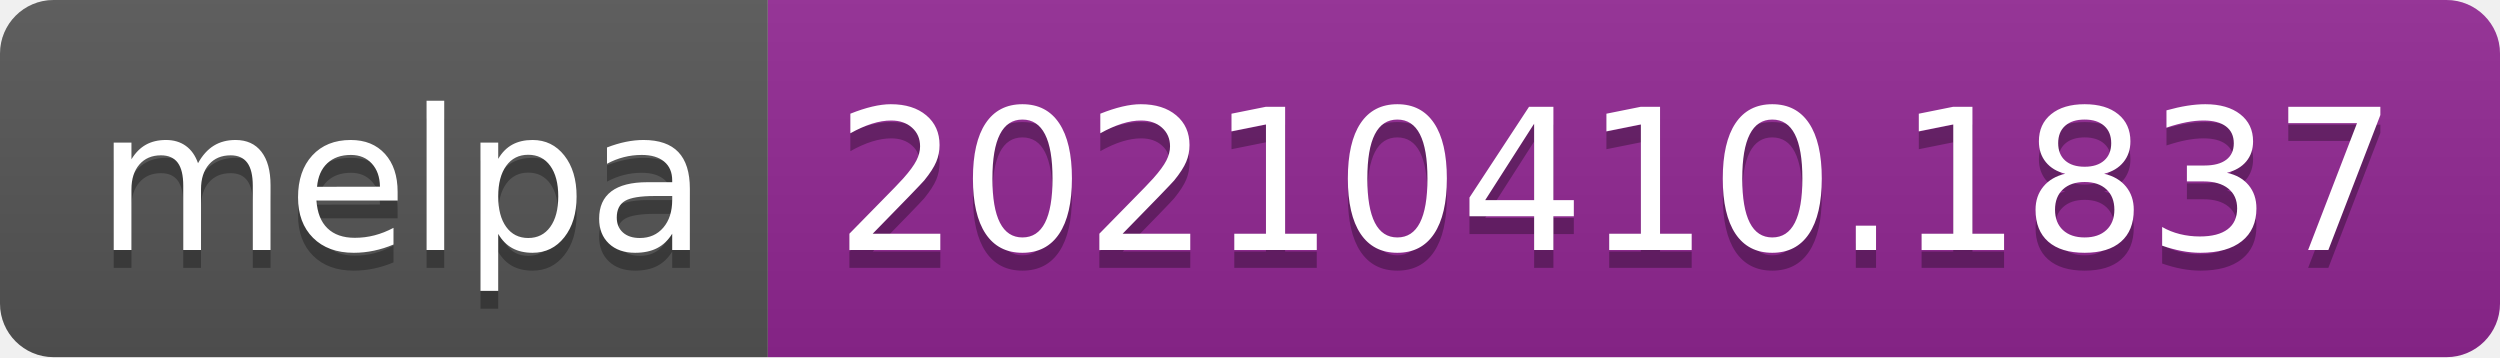
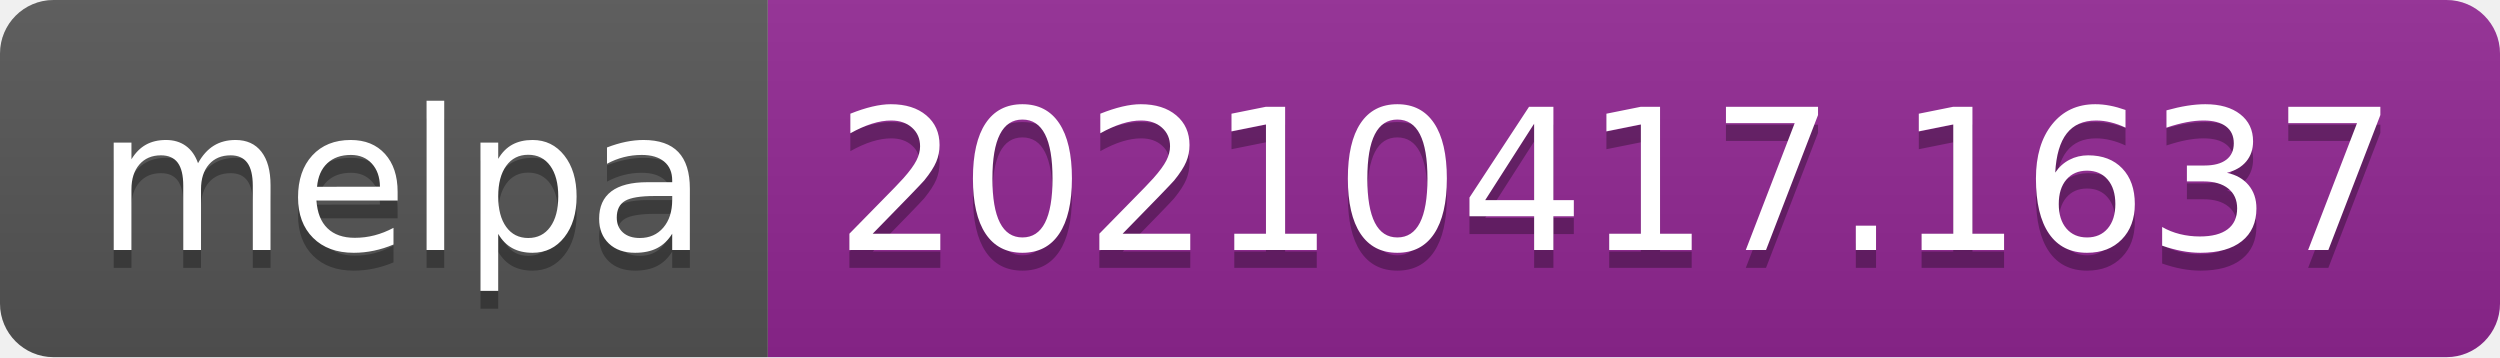
- <svg xmlns="http://www.w3.org/2000/svg" width="140" height="20" role="img" aria-label="melpa: 20210410.1837">
+ <svg xmlns="http://www.w3.org/2000/svg" width="140" height="20" role="img" aria-label="melpa: 20210417.1637">
  <linearGradient id="s" x2="0" y2="100%">
    <stop offset="0" stop-color="#bbb" stop-opacity=".1" />
    <stop offset="1" stop-opacity=".1" />
  </linearGradient>
  <clipPath id="r">
    <rect width="140" height="20" rx="3" fill="#fff" />
  </clipPath>
  <g clip-path="url(#r)">
    <rect width="43" height="20" fill="#555" />
    <rect x="43" width="97" height="20" fill="#922793" />
    <rect width="140" height="20" fill="url(#s)" />
  </g>
  <g fill="#fff" text-anchor="middle" font-family="Verdana,Geneva,DejaVu Sans,sans-serif" text-rendering="geometricPrecision" font-size="110">
    <text aria-hidden="true" x="225" y="150" fill="#010101" fill-opacity=".3" transform="scale(.1)" textLength="330">melpa</text>
    <text x="225" y="140" transform="scale(.1)" fill="#fff" textLength="330">melpa</text>
-     <text aria-hidden="true" x="905" y="150" fill="#010101" fill-opacity=".3" transform="scale(.1)" textLength="870">20210410.1837</text>
-     <text x="905" y="140" transform="scale(.1)" fill="#fff" textLength="870">20210410.1837</text>
+     <text aria-hidden="true" x="905" y="150" fill="#010101" fill-opacity=".3" transform="scale(.1)" textLength="870">20210417.1637</text>
+     <text x="905" y="140" transform="scale(.1)" fill="#fff" textLength="870">20210417.1637</text>
  </g>
</svg>
